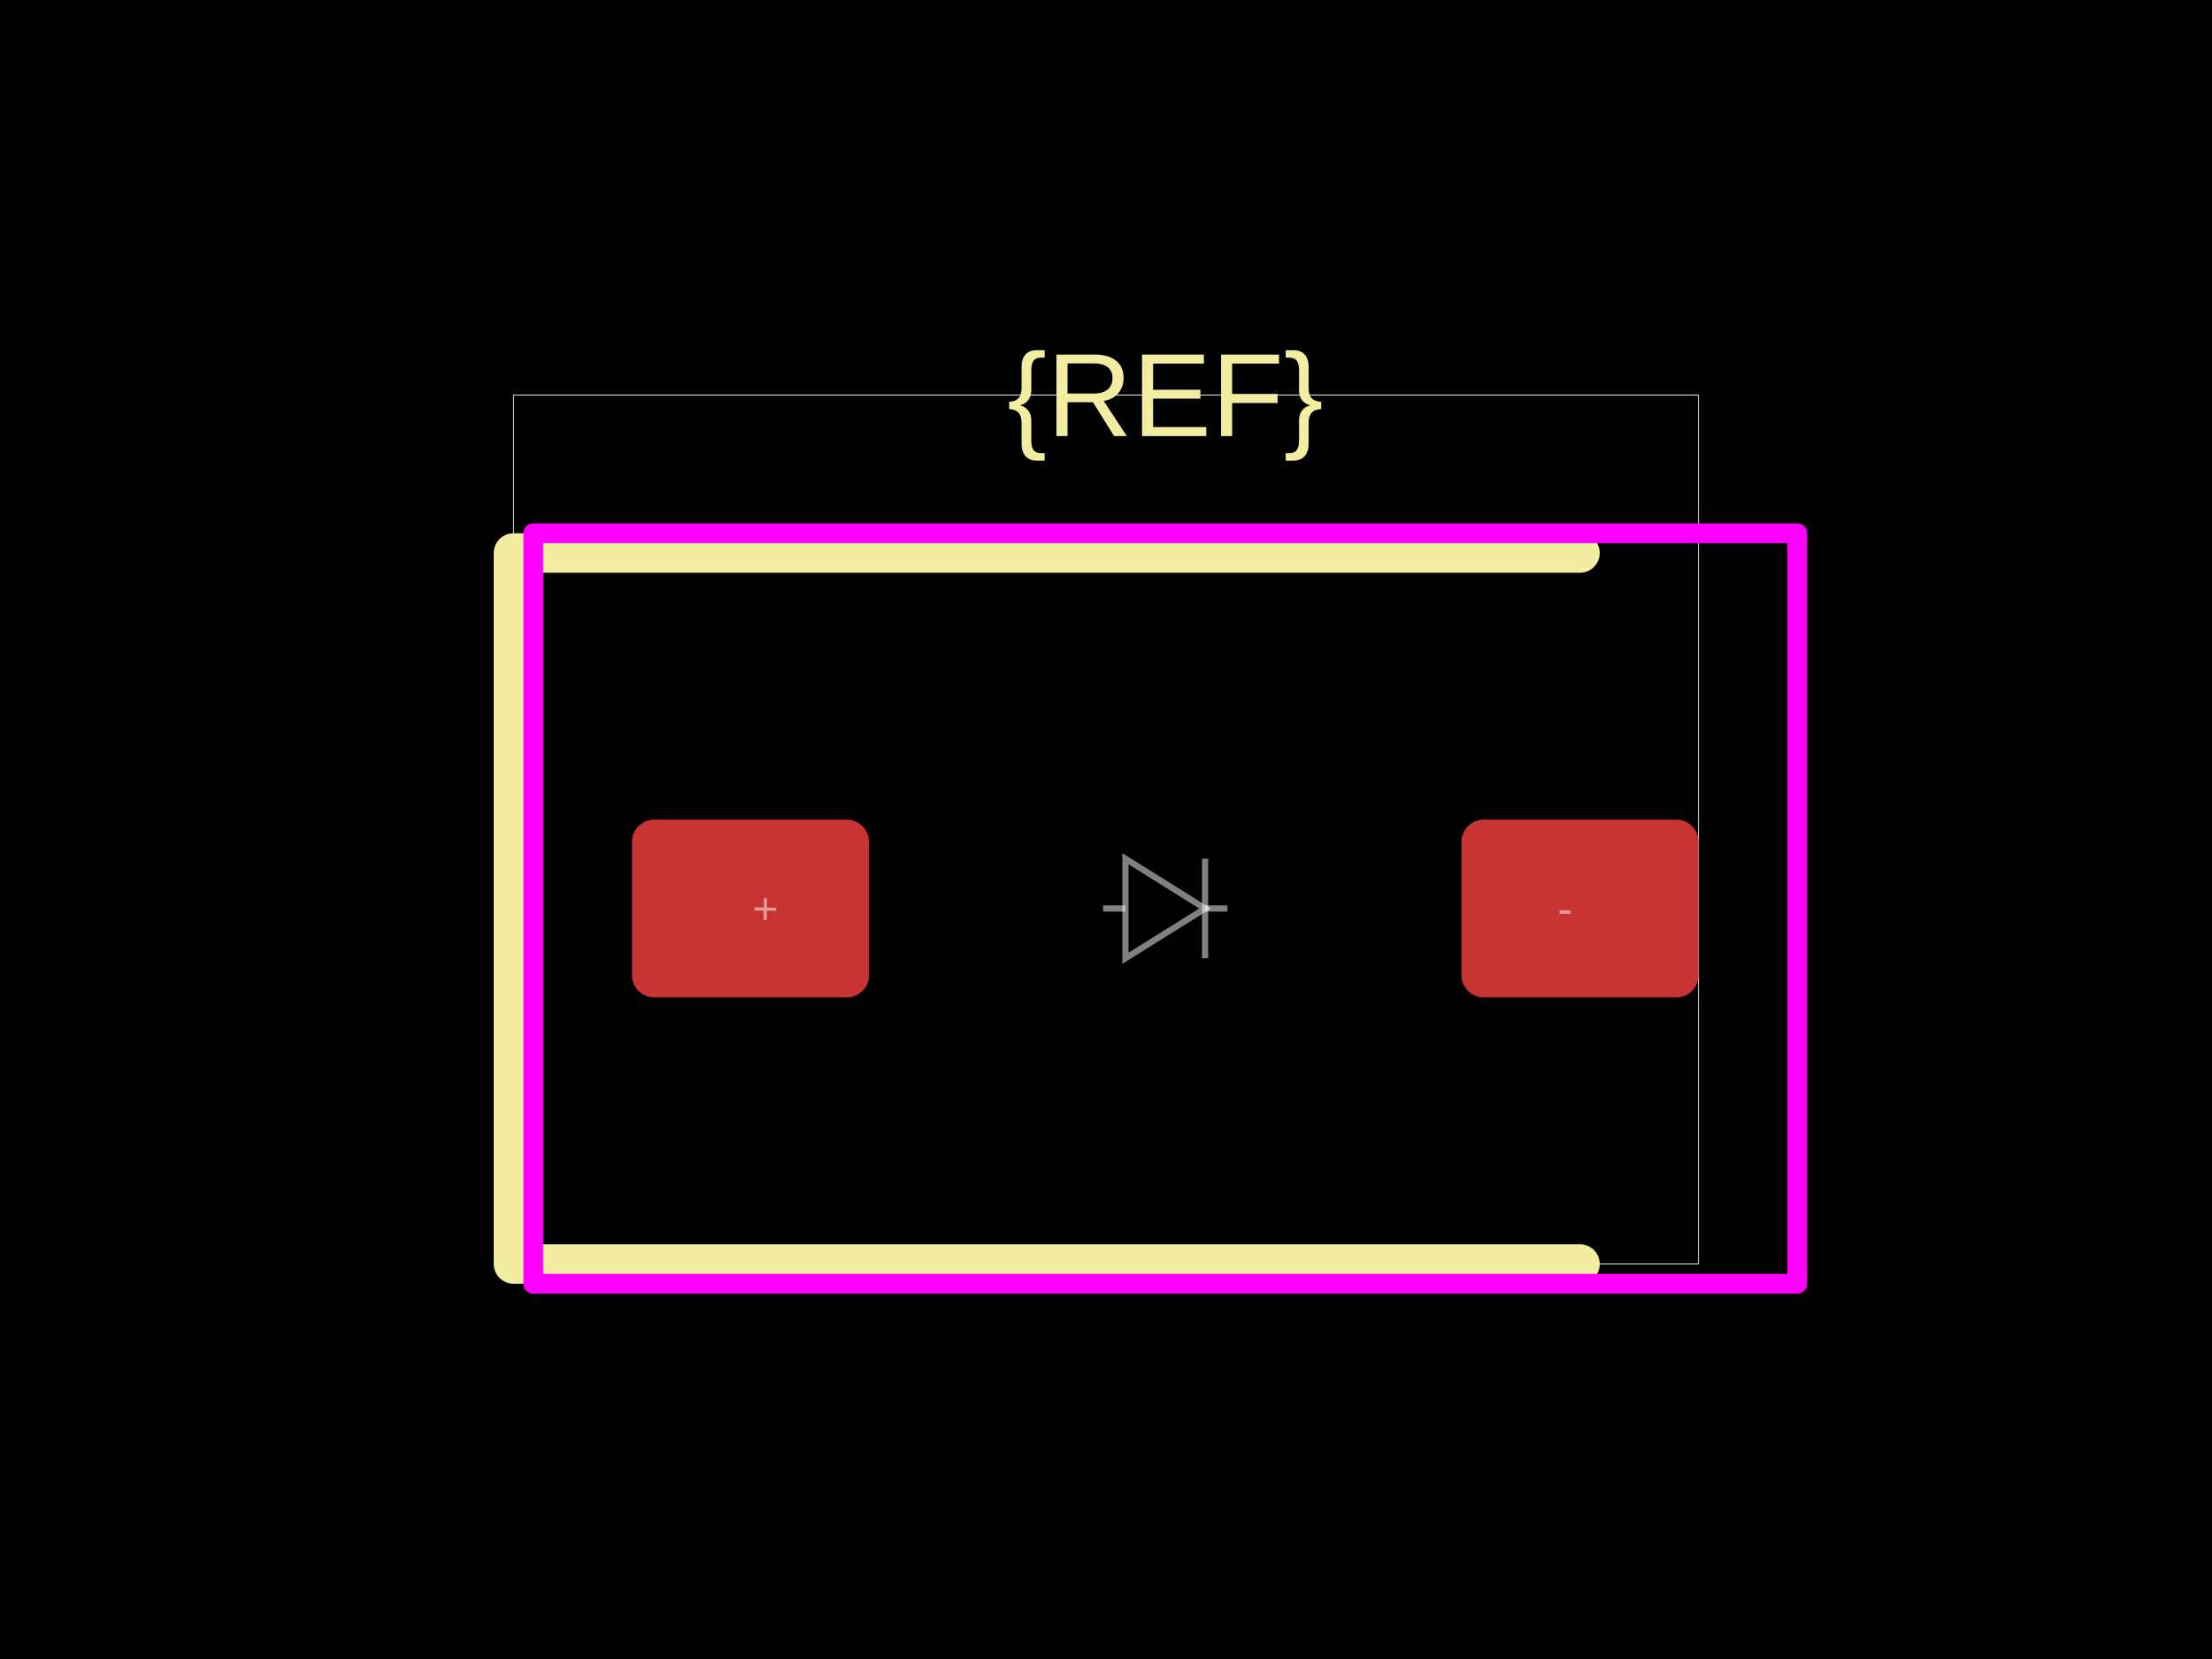
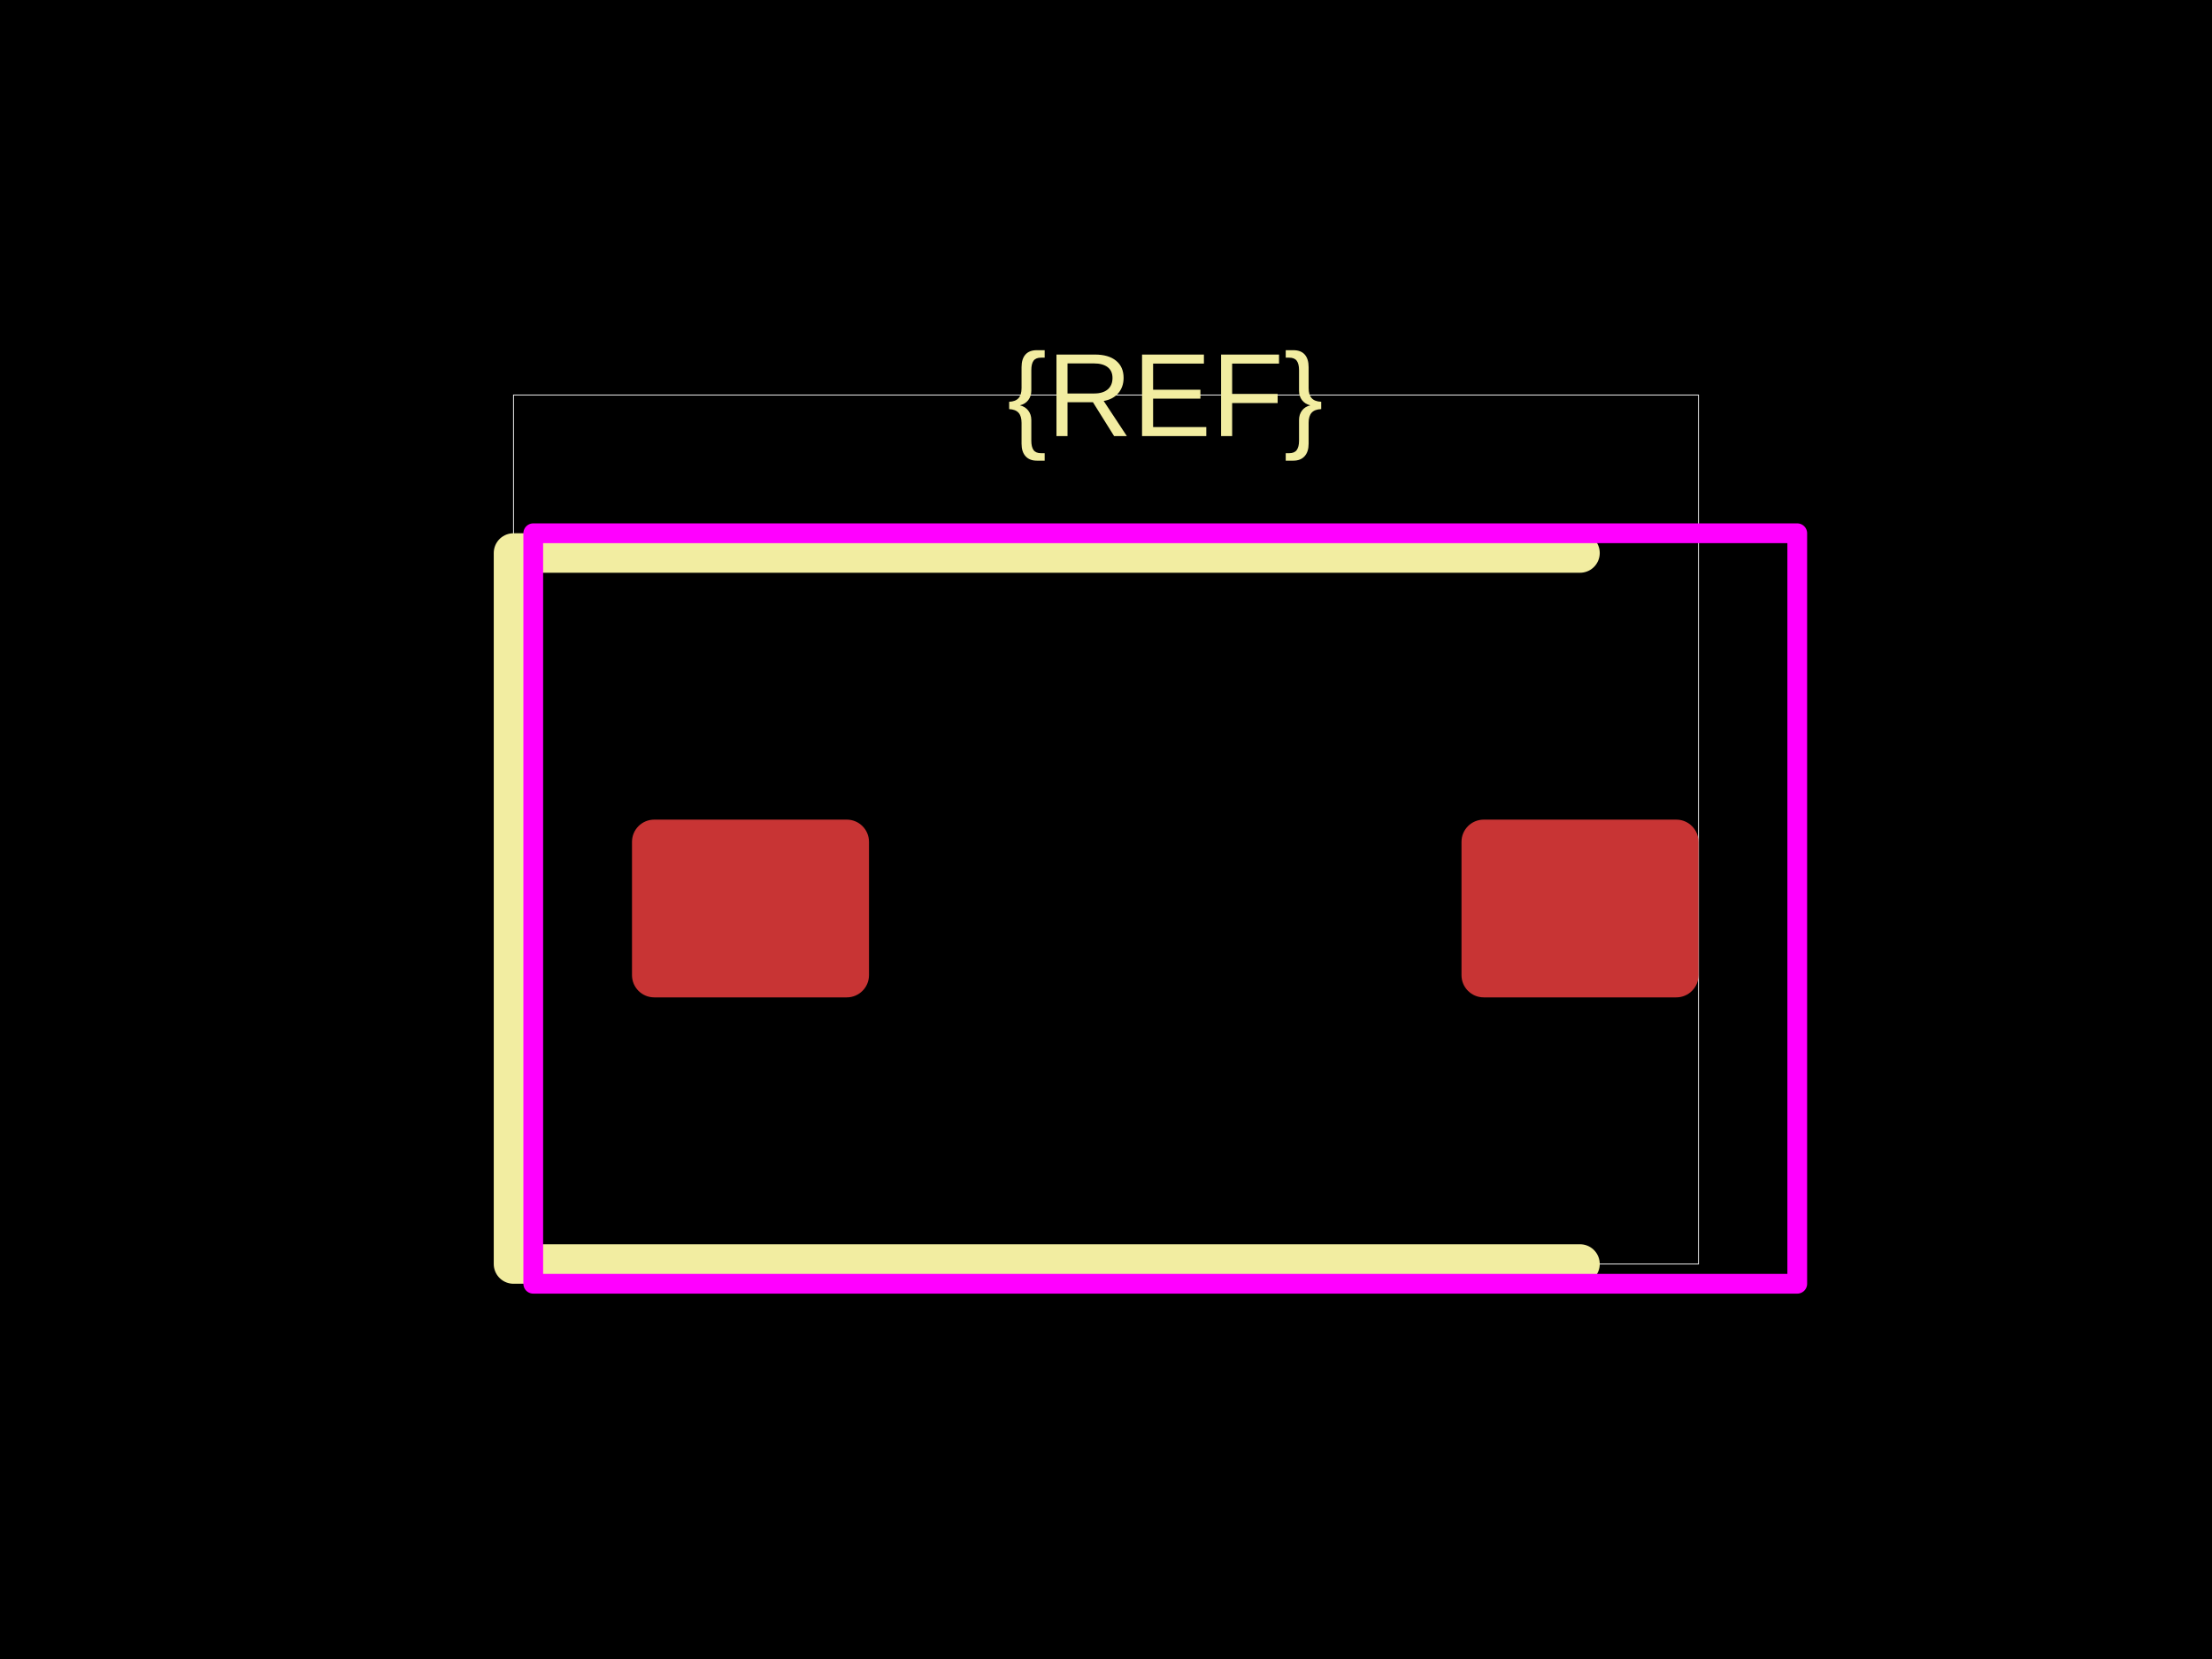
<svg xmlns="http://www.w3.org/2000/svg" width="800" height="600">
  <style />
  <rect class="boundary" x="0" y="0" fill="#000" width="800" height="600" data-type="pcb_background" data-pcb-layer="global" />
  <rect class="pcb-boundary" fill="none" stroke="#fff" stroke-width="0.3" x="185.714" y="142.857" width="428.571" height="314.286" data-type="pcb_boundary" data-pcb-layer="global" />
  <rect class="pcb-pad" fill="rgb(200, 52, 52)" x="228.571" y="296.429" width="85.714" height="64.286" data-type="pcb_smtpad" data-pcb-layer="top" rx="8.036" ry="8.036" />
  <rect class="pcb-pad" fill="rgb(200, 52, 52)" x="528.571" y="296.429" width="85.714" height="64.286" data-type="pcb_smtpad" data-pcb-layer="top" rx="8.036" ry="8.036" />
  <path class="pcb-silkscreen pcb-silkscreen-top" d="M 571.429 200 L 185.714 200 L 185.714 457.143 L 571.429 457.143" fill="none" stroke="#f2eda1" stroke-width="14.286" stroke-linecap="round" stroke-linejoin="round" data-pcb-component-id="" data-pcb-silkscreen-path-id="" data-type="pcb_silkscreen_path" data-pcb-layer="top" />
  <text x="0" y="0" dx="0" dy="0" fill="#f2eda1" font-family="Arial, sans-serif" font-size="42.857" text-anchor="middle" dominant-baseline="central" transform="matrix(1,0,0,1,421.4286,142.8571)" class="pcb-silkscreen-text pcb-silkscreen-top" data-pcb-silkscreen-text-id="silkscreen_text_1" stroke="none" data-type="pcb_silkscreen_text" data-pcb-layer="top">{REF}</text>
  <rect x="192.857" y="192.857" width="457.143" height="271.429" class="pcb-courtyard-rect pcb-courtyard-top" data-pcb-courtyard-rect-id="" data-type="pcb_courtyard_rect" data-pcb-layer="top" stroke-linejoin="round" fill="none" stroke="#FF00FF" stroke-width="7.143" />
-   <path class="pcb-fabrication-note-path" stroke="rgba(255,255,255,0.5)" fill="none" d="M 398.929 328.571 L 407.029 328.571" stroke-width="2.25" data-pcb-component-id="" data-pcb-fabrication-note-path-id="diode_fabrication_note_anode_leg" data-type="pcb_fabrication_note_path" data-pcb-layer="overlay" />
-   <path class="pcb-fabrication-note-path" stroke="rgba(255,255,255,0.5)" fill="none" d="M 407.029 310.571 L 435.829 328.571 L 407.029 346.571 Z" stroke-width="2.25" data-pcb-component-id="" data-pcb-fabrication-note-path-id="diode_fabrication_note_triangle" data-type="pcb_fabrication_note_path" data-pcb-layer="overlay" />
-   <path class="pcb-fabrication-note-path" stroke="rgba(255,255,255,0.5)" fill="none" d="M 435.829 310.571 L 435.829 346.571" stroke-width="2.25" data-pcb-component-id="" data-pcb-fabrication-note-path-id="diode_fabrication_note_cathode" data-type="pcb_fabrication_note_path" data-pcb-layer="overlay" />
-   <path class="pcb-fabrication-note-path" stroke="rgba(255,255,255,0.5)" fill="none" d="M 435.829 328.571 L 443.929 328.571" stroke-width="2.25" data-pcb-component-id="" data-pcb-fabrication-note-path-id="diode_fabrication_note_cathode_leg" data-type="pcb_fabrication_note_path" data-pcb-layer="overlay" />
-   <text x="0" y="0" font-family="Arial, sans-serif" font-size="16.071" text-anchor="middle" dominant-baseline="central" transform="matrix(0.9998477,0.01745241,-0.01745241,0.9998477,276.7857,328.5714)" class="pcb-fabrication-note-text" fill="rgba(255,255,255,0.5)" data-type="pcb_fabrication_note_text" data-pcb-layer="overlay">+</text>
-   <text x="0" y="0" font-family="Arial, sans-serif" font-size="16.071" text-anchor="middle" dominant-baseline="central" transform="matrix(0.9998477,0.01745241,-0.01745241,0.9998477,566.0714,328.5714)" class="pcb-fabrication-note-text" fill="rgba(255,255,255,0.5)" data-type="pcb_fabrication_note_text" data-pcb-layer="overlay">-</text>
</svg>
